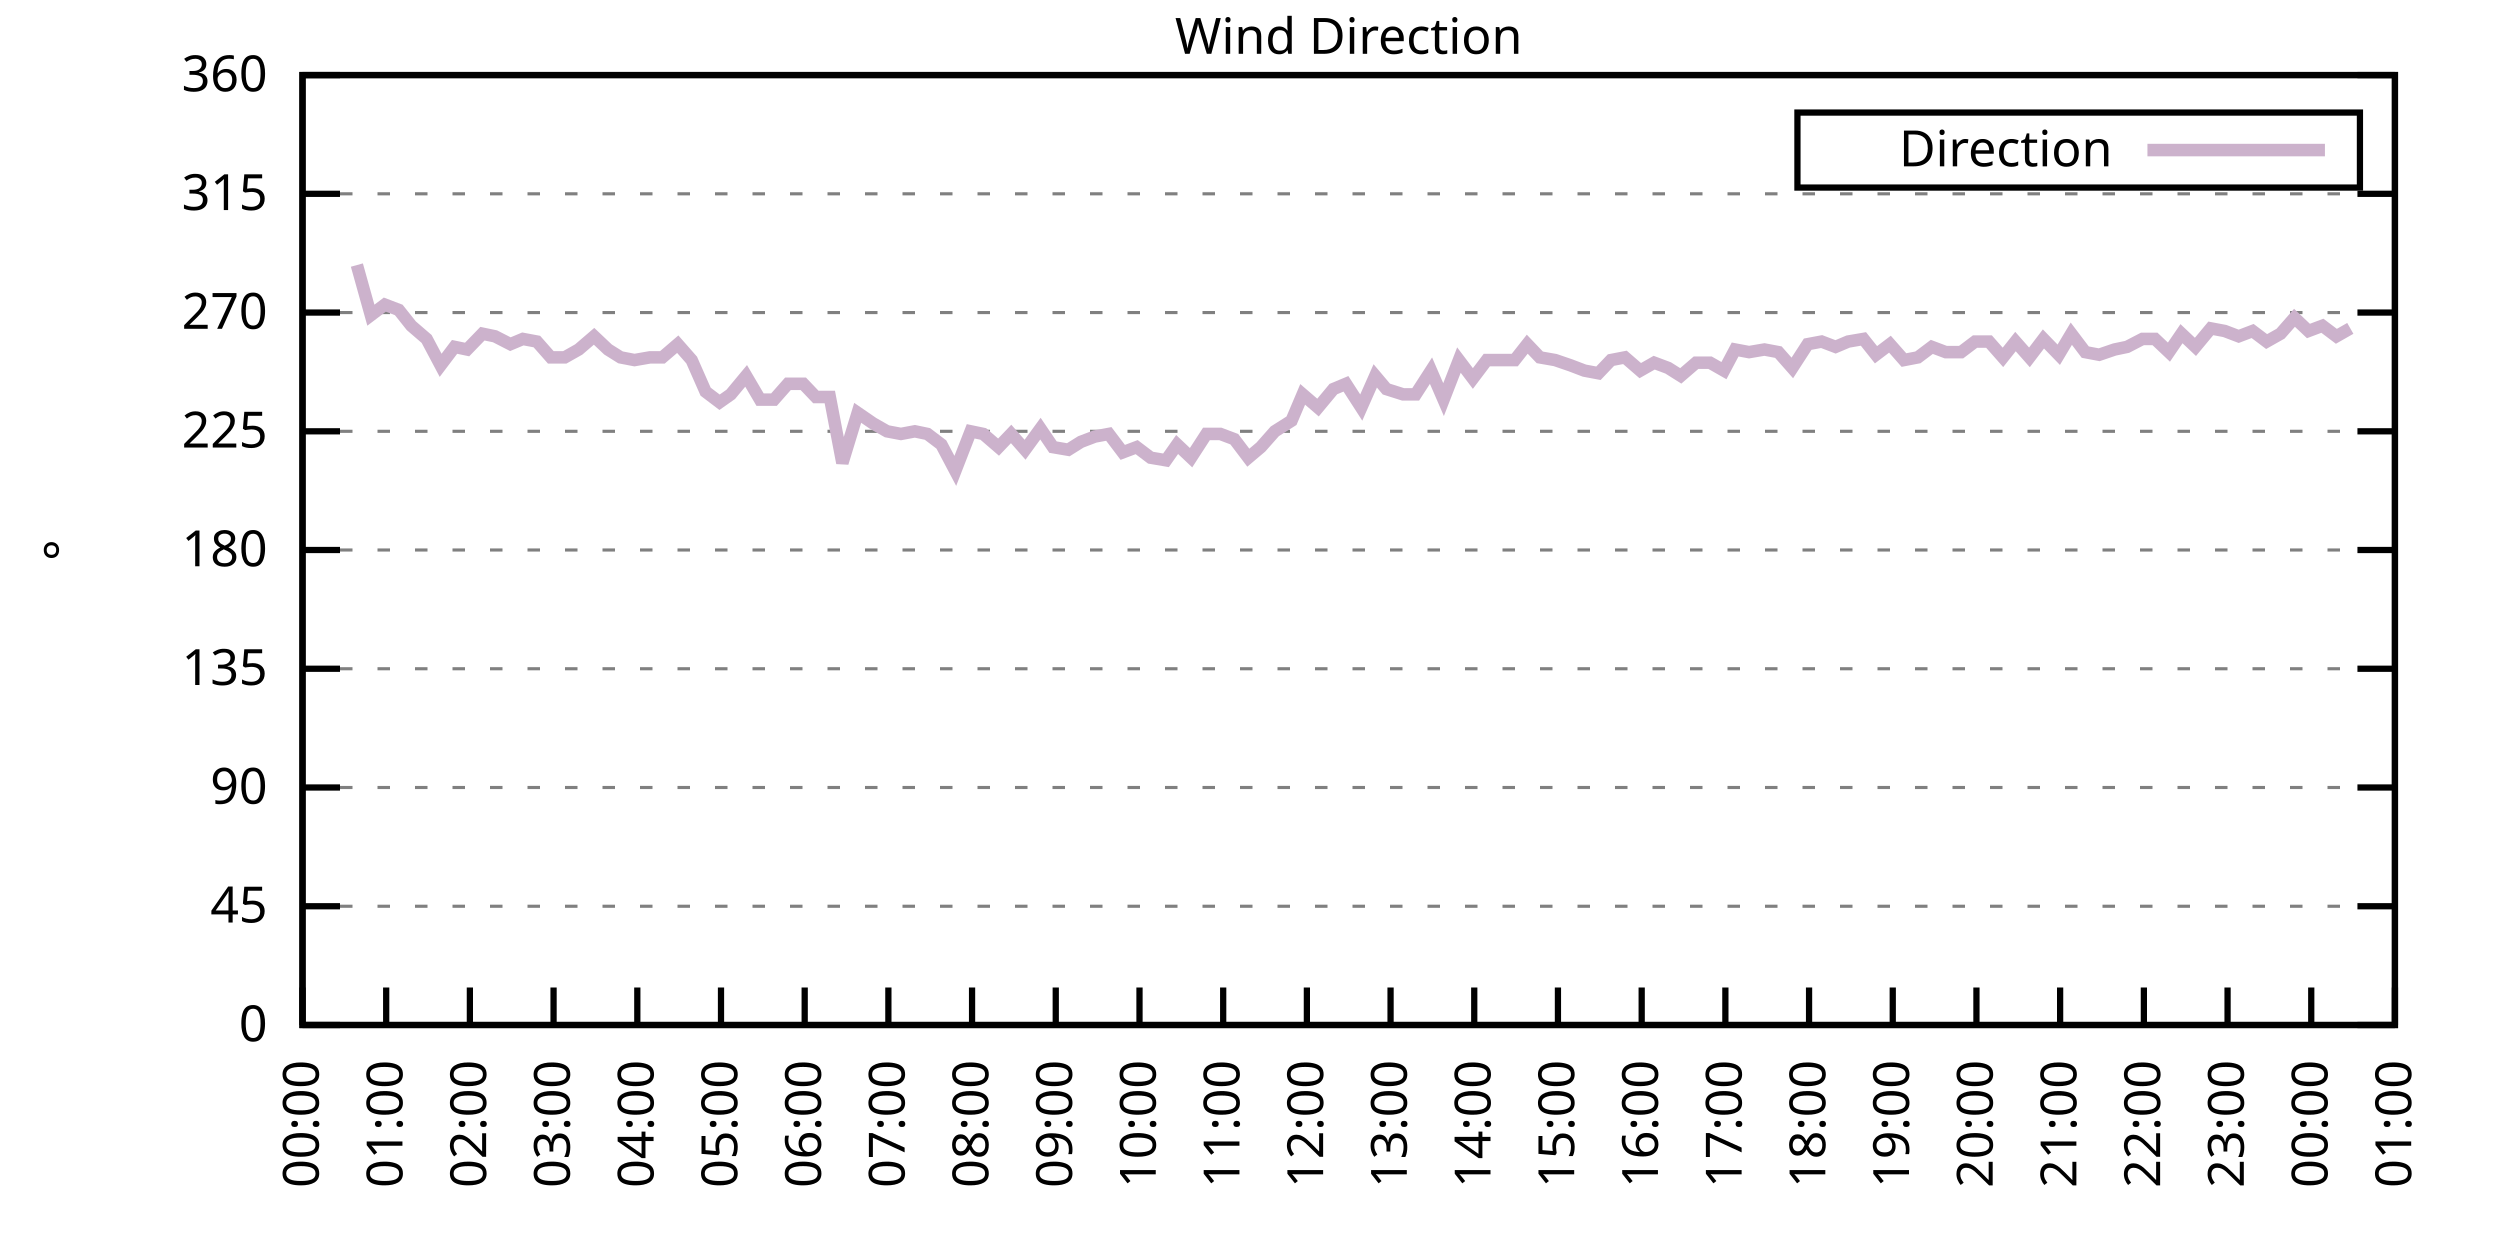
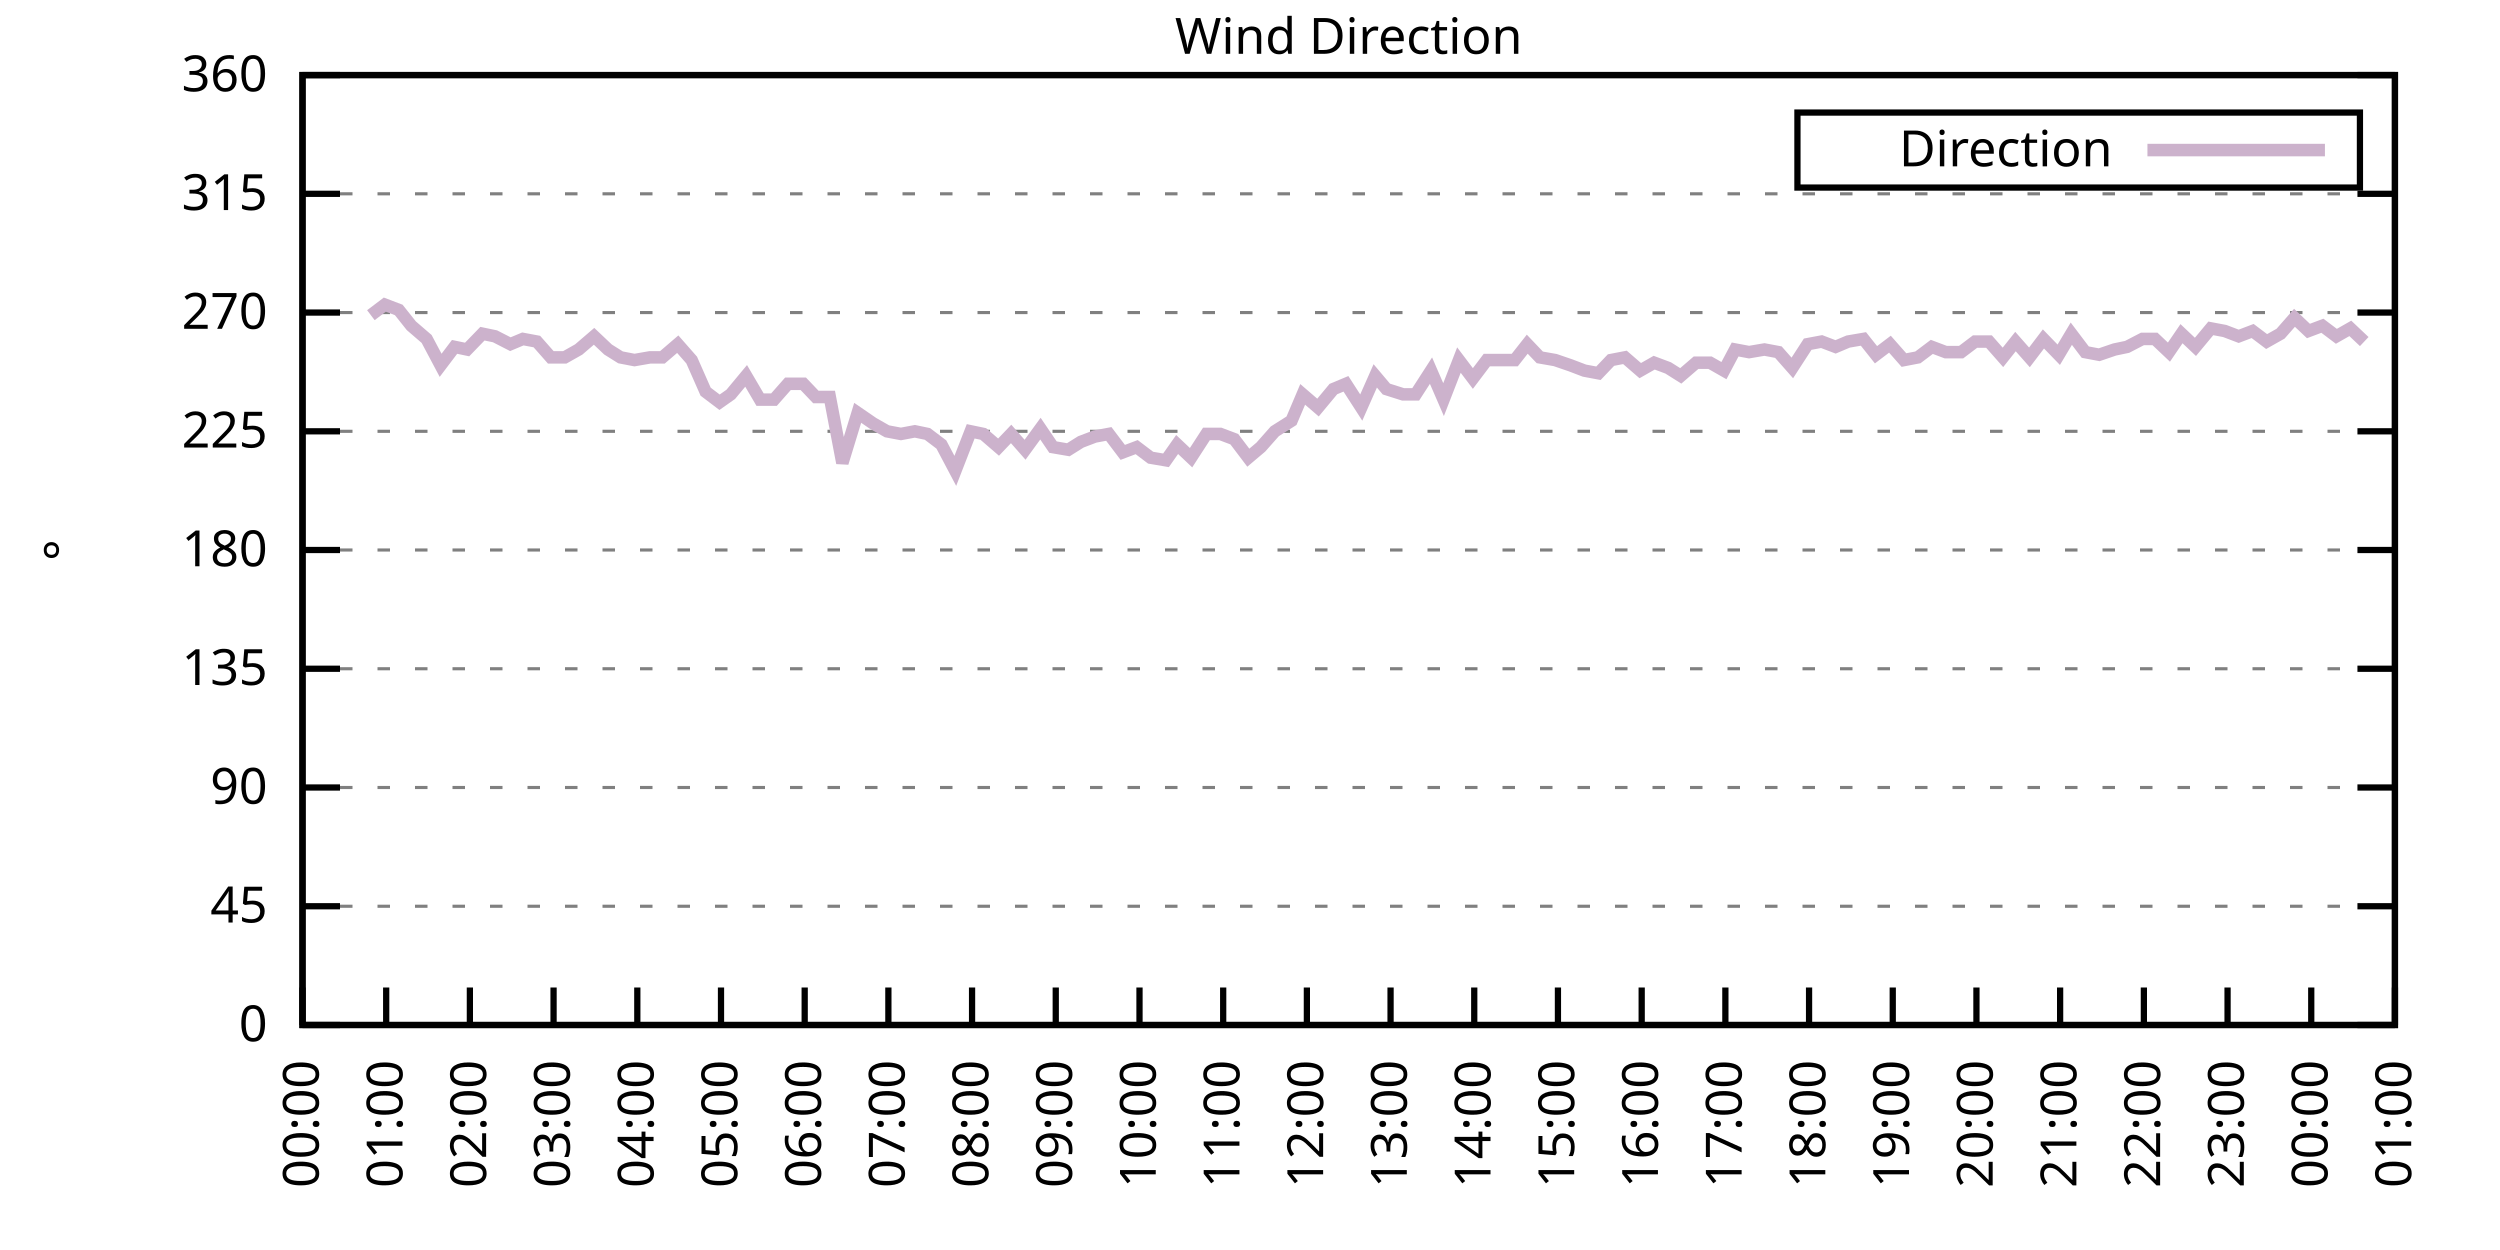
<svg xmlns="http://www.w3.org/2000/svg" xmlns:xlink="http://www.w3.org/1999/xlink" width="400" height="200" viewBox="0 0 400 200">
  <g id="gnuplot_canvas">
    <rect x="0" y="0" width="400" height="200" fill="none" />
    <defs>
      <circle id="gpDot" r="0.5" stroke-width="0.5" stroke="currentColor" />
      <path id="gpPt0" stroke-width="0.333" stroke="currentColor" d="M-1,0 h2 M0,-1 v2" />
      <path id="gpPt1" stroke-width="0.333" stroke="currentColor" d="M-1,-1 L1,1 M1,-1 L-1,1" />
      <path id="gpPt2" stroke-width="0.333" stroke="currentColor" d="M-1,0 L1,0 M0,-1 L0,1 M-1,-1 L1,1 M-1,1 L1,-1" />
      <rect id="gpPt3" stroke-width="0.333" stroke="currentColor" x="-1" y="-1" width="2" height="2" />
      <rect id="gpPt4" stroke-width="0.333" stroke="currentColor" fill="currentColor" x="-1" y="-1" width="2" height="2" />
      <circle id="gpPt5" stroke-width="0.333" stroke="currentColor" cx="0" cy="0" r="1" />
      <use xlink:href="#gpPt5" id="gpPt6" fill="currentColor" stroke="none" />
      <path id="gpPt7" stroke-width="0.333" stroke="currentColor" d="M0,-1.33 L-1.33,0.67 L1.33,0.67 z" />
      <use xlink:href="#gpPt7" id="gpPt8" fill="currentColor" stroke="none" />
      <use xlink:href="#gpPt7" id="gpPt9" stroke="currentColor" transform="rotate(180)" />
      <use xlink:href="#gpPt9" id="gpPt10" fill="currentColor" stroke="none" />
      <use xlink:href="#gpPt3" id="gpPt11" stroke="currentColor" transform="rotate(45)" />
      <use xlink:href="#gpPt11" id="gpPt12" fill="currentColor" stroke="none" />
      <path id="gpPt13" stroke-width="0.333" stroke="currentColor" d="M0,1.330 L1.265,0.411 L0.782,-1.067 L-0.782,-1.076 L-1.265,0.411 z" />
      <use xlink:href="#gpPt13" id="gpPt14" fill="currentColor" stroke="none" />
      <filter id="textbox" filterUnits="objectBoundingBox" x="0" y="0" height="1" width="1">
        <feFlood flood-color="white" flood-opacity="1" result="bgnd" />
        <feComposite in="SourceGraphic" in2="bgnd" operator="atop" />
      </filter>
      <filter id="greybox" filterUnits="objectBoundingBox" x="0" y="0" height="1" width="1">
        <feFlood flood-color="lightgrey" flood-opacity="1" result="grey" />
        <feComposite in="SourceGraphic" in2="grey" operator="atop" />
      </filter>
    </defs>
    <g fill="none" color="white" stroke="currentColor" stroke-width="1.00" stroke-linecap="butt" stroke-linejoin="miter">
</g>
    <g fill="none" color="black" stroke="currentColor" stroke-width="1.00" stroke-linecap="butt" stroke-linejoin="miter">
      <g stroke="none" shape-rendering="crispEdges">
        <polygon fill="rgb(255, 255, 255)" points="48.40,164.00 383.18,164.00 383.18,12.02 48.40,12.02 " />
      </g>
    </g>
    <g fill="none" color="black" stroke="currentColor" stroke-width="1.00" stroke-linecap="butt" stroke-linejoin="miter">
</g>
    <g fill="none" color="black" stroke="black" stroke-width="0.50" stroke-linecap="butt" stroke-linejoin="miter">
</g>
    <g fill="none" color="gray" stroke="currentColor" stroke-width="0.50" stroke-linecap="butt" stroke-linejoin="miter">
      <path stroke="gray" stroke-dasharray="2,4" class="gridline" d="M48.40,164.00 L383.19,164.00  " />
    </g>
    <g fill="none" color="gray" stroke="gray" stroke-width="1.00" stroke-linecap="butt" stroke-linejoin="miter">
</g>
    <g fill="none" color="black" stroke="currentColor" stroke-width="1.00" stroke-linecap="butt" stroke-linejoin="miter">
      <path stroke="black" d="M48.40,164.00 L54.40,164.00 M383.19,164.00 L377.19,164.00  " />
      <g transform="translate(42.80,166.60)" stroke="none" fill="black" font-family="Sans" font-size="8.00" text-anchor="end">
        <text>
          <tspan font-family="Sans"> 0</tspan>
        </text>
      </g>
    </g>
    <g fill="none" color="black" stroke="currentColor" stroke-width="1.00" stroke-linecap="butt" stroke-linejoin="miter">
</g>
    <g fill="none" color="black" stroke="black" stroke-width="0.50" stroke-linecap="butt" stroke-linejoin="miter">
</g>
    <g fill="none" color="gray" stroke="currentColor" stroke-width="0.50" stroke-linecap="butt" stroke-linejoin="miter">
      <path stroke="gray" stroke-dasharray="2,4" class="gridline" d="M48.40,145.00 L383.19,145.00  " />
    </g>
    <g fill="none" color="gray" stroke="gray" stroke-width="1.00" stroke-linecap="butt" stroke-linejoin="miter">
</g>
    <g fill="none" color="black" stroke="currentColor" stroke-width="1.00" stroke-linecap="butt" stroke-linejoin="miter">
      <path stroke="black" d="M48.40,145.00 L54.40,145.00 M383.19,145.00 L377.19,145.00  " />
      <g transform="translate(42.80,147.60)" stroke="none" fill="black" font-family="Sans" font-size="8.00" text-anchor="end">
        <text>
          <tspan font-family="Sans"> 45</tspan>
        </text>
      </g>
    </g>
    <g fill="none" color="black" stroke="currentColor" stroke-width="1.00" stroke-linecap="butt" stroke-linejoin="miter">
</g>
    <g fill="none" color="black" stroke="black" stroke-width="0.50" stroke-linecap="butt" stroke-linejoin="miter">
</g>
    <g fill="none" color="gray" stroke="currentColor" stroke-width="0.50" stroke-linecap="butt" stroke-linejoin="miter">
      <path stroke="gray" stroke-dasharray="2,4" class="gridline" d="M48.40,126.00 L383.19,126.00  " />
    </g>
    <g fill="none" color="gray" stroke="gray" stroke-width="1.00" stroke-linecap="butt" stroke-linejoin="miter">
</g>
    <g fill="none" color="black" stroke="currentColor" stroke-width="1.00" stroke-linecap="butt" stroke-linejoin="miter">
      <path stroke="black" d="M48.40,126.00 L54.40,126.00 M383.19,126.00 L377.19,126.00  " />
      <g transform="translate(42.80,128.60)" stroke="none" fill="black" font-family="Sans" font-size="8.00" text-anchor="end">
        <text>
          <tspan font-family="Sans"> 90</tspan>
        </text>
      </g>
    </g>
    <g fill="none" color="black" stroke="currentColor" stroke-width="1.00" stroke-linecap="butt" stroke-linejoin="miter">
</g>
    <g fill="none" color="black" stroke="black" stroke-width="0.50" stroke-linecap="butt" stroke-linejoin="miter">
</g>
    <g fill="none" color="gray" stroke="currentColor" stroke-width="0.50" stroke-linecap="butt" stroke-linejoin="miter">
      <path stroke="gray" stroke-dasharray="2,4" class="gridline" d="M48.40,107.00 L383.19,107.00  " />
    </g>
    <g fill="none" color="gray" stroke="gray" stroke-width="1.00" stroke-linecap="butt" stroke-linejoin="miter">
</g>
    <g fill="none" color="black" stroke="currentColor" stroke-width="1.00" stroke-linecap="butt" stroke-linejoin="miter">
      <path stroke="black" d="M48.40,107.00 L54.40,107.00 M383.19,107.00 L377.19,107.00  " />
      <g transform="translate(42.80,109.60)" stroke="none" fill="black" font-family="Sans" font-size="8.00" text-anchor="end">
        <text>
          <tspan font-family="Sans"> 135</tspan>
        </text>
      </g>
    </g>
    <g fill="none" color="black" stroke="currentColor" stroke-width="1.00" stroke-linecap="butt" stroke-linejoin="miter">
</g>
    <g fill="none" color="black" stroke="black" stroke-width="0.50" stroke-linecap="butt" stroke-linejoin="miter">
</g>
    <g fill="none" color="gray" stroke="currentColor" stroke-width="0.50" stroke-linecap="butt" stroke-linejoin="miter">
      <path stroke="gray" stroke-dasharray="2,4" class="gridline" d="M48.40,88.00 L383.19,88.00  " />
    </g>
    <g fill="none" color="gray" stroke="gray" stroke-width="1.00" stroke-linecap="butt" stroke-linejoin="miter">
</g>
    <g fill="none" color="black" stroke="currentColor" stroke-width="1.00" stroke-linecap="butt" stroke-linejoin="miter">
      <path stroke="black" d="M48.40,88.00 L54.40,88.00 M383.19,88.00 L377.19,88.00  " />
      <g transform="translate(42.80,90.60)" stroke="none" fill="black" font-family="Sans" font-size="8.00" text-anchor="end">
        <text>
          <tspan font-family="Sans"> 180</tspan>
        </text>
      </g>
    </g>
    <g fill="none" color="black" stroke="currentColor" stroke-width="1.00" stroke-linecap="butt" stroke-linejoin="miter">
</g>
    <g fill="none" color="black" stroke="black" stroke-width="0.50" stroke-linecap="butt" stroke-linejoin="miter">
</g>
    <g fill="none" color="gray" stroke="currentColor" stroke-width="0.50" stroke-linecap="butt" stroke-linejoin="miter">
      <path stroke="gray" stroke-dasharray="2,4" class="gridline" d="M48.40,69.01 L383.19,69.01  " />
    </g>
    <g fill="none" color="gray" stroke="gray" stroke-width="1.00" stroke-linecap="butt" stroke-linejoin="miter">
</g>
    <g fill="none" color="black" stroke="currentColor" stroke-width="1.00" stroke-linecap="butt" stroke-linejoin="miter">
      <path stroke="black" d="M48.40,69.01 L54.40,69.01 M383.19,69.01 L377.19,69.01  " />
      <g transform="translate(42.80,71.61)" stroke="none" fill="black" font-family="Sans" font-size="8.00" text-anchor="end">
        <text>
          <tspan font-family="Sans"> 225</tspan>
        </text>
      </g>
    </g>
    <g fill="none" color="black" stroke="currentColor" stroke-width="1.00" stroke-linecap="butt" stroke-linejoin="miter">
</g>
    <g fill="none" color="black" stroke="black" stroke-width="0.50" stroke-linecap="butt" stroke-linejoin="miter">
</g>
    <g fill="none" color="gray" stroke="currentColor" stroke-width="0.50" stroke-linecap="butt" stroke-linejoin="miter">
      <path stroke="gray" stroke-dasharray="2,4" class="gridline" d="M48.40,50.01 L383.19,50.01  " />
    </g>
    <g fill="none" color="gray" stroke="gray" stroke-width="1.00" stroke-linecap="butt" stroke-linejoin="miter">
</g>
    <g fill="none" color="black" stroke="currentColor" stroke-width="1.00" stroke-linecap="butt" stroke-linejoin="miter">
      <path stroke="black" d="M48.40,50.01 L54.40,50.01 M383.19,50.01 L377.19,50.01  " />
      <g transform="translate(42.80,52.61)" stroke="none" fill="black" font-family="Sans" font-size="8.00" text-anchor="end">
        <text>
          <tspan font-family="Sans"> 270</tspan>
        </text>
      </g>
    </g>
    <g fill="none" color="black" stroke="currentColor" stroke-width="1.00" stroke-linecap="butt" stroke-linejoin="miter">
</g>
    <g fill="none" color="black" stroke="black" stroke-width="0.50" stroke-linecap="butt" stroke-linejoin="miter">
</g>
    <g fill="none" color="gray" stroke="currentColor" stroke-width="0.50" stroke-linecap="butt" stroke-linejoin="miter">
      <path stroke="gray" stroke-dasharray="2,4" class="gridline" d="M48.40,31.01 L383.19,31.01  " />
    </g>
    <g fill="none" color="gray" stroke="gray" stroke-width="1.00" stroke-linecap="butt" stroke-linejoin="miter">
</g>
    <g fill="none" color="black" stroke="currentColor" stroke-width="1.00" stroke-linecap="butt" stroke-linejoin="miter">
      <path stroke="black" d="M48.40,31.01 L54.40,31.01 M383.19,31.01 L377.19,31.01  " />
      <g transform="translate(42.80,33.61)" stroke="none" fill="black" font-family="Sans" font-size="8.00" text-anchor="end">
        <text>
          <tspan font-family="Sans"> 315</tspan>
        </text>
      </g>
    </g>
    <g fill="none" color="black" stroke="currentColor" stroke-width="1.00" stroke-linecap="butt" stroke-linejoin="miter">
</g>
    <g fill="none" color="black" stroke="black" stroke-width="0.50" stroke-linecap="butt" stroke-linejoin="miter">
</g>
    <g fill="none" color="gray" stroke="currentColor" stroke-width="0.50" stroke-linecap="butt" stroke-linejoin="miter">
      <path stroke="gray" stroke-dasharray="2,4" class="gridline" d="M48.40,12.01 L383.19,12.01  " />
    </g>
    <g fill="none" color="gray" stroke="gray" stroke-width="1.00" stroke-linecap="butt" stroke-linejoin="miter">
</g>
    <g fill="none" color="black" stroke="currentColor" stroke-width="1.00" stroke-linecap="butt" stroke-linejoin="miter">
      <path stroke="black" d="M48.40,12.01 L54.40,12.01 M383.19,12.01 L377.19,12.01  " />
      <g transform="translate(42.80,14.61)" stroke="none" fill="black" font-family="Sans" font-size="8.00" text-anchor="end">
        <text>
          <tspan font-family="Sans"> 360</tspan>
        </text>
      </g>
    </g>
    <g fill="none" color="black" stroke="currentColor" stroke-width="1.00" stroke-linecap="butt" stroke-linejoin="miter">
      <path stroke="black" d="M48.40,164.00 L48.40,158.00  " />
      <g transform="translate(51.00,169.60) rotate(270.00)" stroke="none" fill="black" font-family="Sans" font-size="8.00" text-anchor="end">
        <text>
          <tspan font-family="Sans">00:00</tspan>
        </text>
      </g>
    </g>
    <g fill="none" color="black" stroke="currentColor" stroke-width="1.00" stroke-linecap="butt" stroke-linejoin="miter">
      <path stroke="black" d="M61.79,164.00 L61.79,158.00  " />
      <g transform="translate(64.39,169.60) rotate(270.00)" stroke="none" fill="black" font-family="Sans" font-size="8.00" text-anchor="end">
        <text>
          <tspan font-family="Sans">01:00</tspan>
        </text>
      </g>
    </g>
    <g fill="none" color="black" stroke="currentColor" stroke-width="1.00" stroke-linecap="butt" stroke-linejoin="miter">
      <path stroke="black" d="M75.18,164.00 L75.18,158.00  " />
      <g transform="translate(77.78,169.60) rotate(270.00)" stroke="none" fill="black" font-family="Sans" font-size="8.00" text-anchor="end">
        <text>
          <tspan font-family="Sans">02:00</tspan>
        </text>
      </g>
    </g>
    <g fill="none" color="black" stroke="currentColor" stroke-width="1.00" stroke-linecap="butt" stroke-linejoin="miter">
      <path stroke="black" d="M88.57,164.00 L88.57,158.00  " />
      <g transform="translate(91.17,169.60) rotate(270.00)" stroke="none" fill="black" font-family="Sans" font-size="8.00" text-anchor="end">
        <text>
          <tspan font-family="Sans">03:00</tspan>
        </text>
      </g>
    </g>
    <g fill="none" color="black" stroke="currentColor" stroke-width="1.00" stroke-linecap="butt" stroke-linejoin="miter">
      <path stroke="black" d="M101.97,164.00 L101.97,158.00  " />
      <g transform="translate(104.57,169.60) rotate(270.00)" stroke="none" fill="black" font-family="Sans" font-size="8.00" text-anchor="end">
        <text>
          <tspan font-family="Sans">04:00</tspan>
        </text>
      </g>
    </g>
    <g fill="none" color="black" stroke="currentColor" stroke-width="1.00" stroke-linecap="butt" stroke-linejoin="miter">
      <path stroke="black" d="M115.36,164.00 L115.36,158.00  " />
      <g transform="translate(117.96,169.60) rotate(270.00)" stroke="none" fill="black" font-family="Sans" font-size="8.00" text-anchor="end">
        <text>
          <tspan font-family="Sans">05:00</tspan>
        </text>
      </g>
    </g>
    <g fill="none" color="black" stroke="currentColor" stroke-width="1.00" stroke-linecap="butt" stroke-linejoin="miter">
      <path stroke="black" d="M128.75,164.00 L128.75,158.00  " />
      <g transform="translate(131.35,169.60) rotate(270.00)" stroke="none" fill="black" font-family="Sans" font-size="8.00" text-anchor="end">
        <text>
          <tspan font-family="Sans">06:00</tspan>
        </text>
      </g>
    </g>
    <g fill="none" color="black" stroke="currentColor" stroke-width="1.00" stroke-linecap="butt" stroke-linejoin="miter">
      <path stroke="black" d="M142.14,164.00 L142.14,158.00  " />
      <g transform="translate(144.74,169.60) rotate(270.00)" stroke="none" fill="black" font-family="Sans" font-size="8.00" text-anchor="end">
        <text>
          <tspan font-family="Sans">07:00</tspan>
        </text>
      </g>
    </g>
    <g fill="none" color="black" stroke="currentColor" stroke-width="1.00" stroke-linecap="butt" stroke-linejoin="miter">
      <path stroke="black" d="M155.53,164.00 L155.53,158.00  " />
      <g transform="translate(158.13,169.60) rotate(270.00)" stroke="none" fill="black" font-family="Sans" font-size="8.00" text-anchor="end">
        <text>
          <tspan font-family="Sans">08:00</tspan>
        </text>
      </g>
    </g>
    <g fill="none" color="black" stroke="currentColor" stroke-width="1.00" stroke-linecap="butt" stroke-linejoin="miter">
      <path stroke="black" d="M168.92,164.00 L168.92,158.00  " />
      <g transform="translate(171.52,169.60) rotate(270.00)" stroke="none" fill="black" font-family="Sans" font-size="8.00" text-anchor="end">
        <text>
          <tspan font-family="Sans">09:00</tspan>
        </text>
      </g>
    </g>
    <g fill="none" color="black" stroke="currentColor" stroke-width="1.00" stroke-linecap="butt" stroke-linejoin="miter">
      <path stroke="black" d="M182.32,164.00 L182.32,158.00  " />
      <g transform="translate(184.92,169.60) rotate(270.00)" stroke="none" fill="black" font-family="Sans" font-size="8.00" text-anchor="end">
        <text>
          <tspan font-family="Sans">10:00</tspan>
        </text>
      </g>
    </g>
    <g fill="none" color="black" stroke="currentColor" stroke-width="1.00" stroke-linecap="butt" stroke-linejoin="miter">
      <path stroke="black" d="M195.71,164.00 L195.71,158.00  " />
      <g transform="translate(198.31,169.60) rotate(270.00)" stroke="none" fill="black" font-family="Sans" font-size="8.00" text-anchor="end">
        <text>
          <tspan font-family="Sans">11:00</tspan>
        </text>
      </g>
    </g>
    <g fill="none" color="black" stroke="currentColor" stroke-width="1.00" stroke-linecap="butt" stroke-linejoin="miter">
      <path stroke="black" d="M209.10,164.00 L209.10,158.00  " />
      <g transform="translate(211.70,169.60) rotate(270.00)" stroke="none" fill="black" font-family="Sans" font-size="8.00" text-anchor="end">
        <text>
          <tspan font-family="Sans">12:00</tspan>
        </text>
      </g>
    </g>
    <g fill="none" color="black" stroke="currentColor" stroke-width="1.00" stroke-linecap="butt" stroke-linejoin="miter">
      <path stroke="black" d="M222.49,164.00 L222.49,158.00  " />
      <g transform="translate(225.09,169.60) rotate(270.00)" stroke="none" fill="black" font-family="Sans" font-size="8.00" text-anchor="end">
        <text>
          <tspan font-family="Sans">13:00</tspan>
        </text>
      </g>
    </g>
    <g fill="none" color="black" stroke="currentColor" stroke-width="1.00" stroke-linecap="butt" stroke-linejoin="miter">
      <path stroke="black" d="M235.88,164.00 L235.88,158.00  " />
      <g transform="translate(238.48,169.60) rotate(270.00)" stroke="none" fill="black" font-family="Sans" font-size="8.00" text-anchor="end">
        <text>
          <tspan font-family="Sans">14:00</tspan>
        </text>
      </g>
    </g>
    <g fill="none" color="black" stroke="currentColor" stroke-width="1.00" stroke-linecap="butt" stroke-linejoin="miter">
      <path stroke="black" d="M249.27,164.00 L249.27,158.00  " />
      <g transform="translate(251.87,169.60) rotate(270.00)" stroke="none" fill="black" font-family="Sans" font-size="8.00" text-anchor="end">
        <text>
          <tspan font-family="Sans">15:00</tspan>
        </text>
      </g>
    </g>
    <g fill="none" color="black" stroke="currentColor" stroke-width="1.00" stroke-linecap="butt" stroke-linejoin="miter">
      <path stroke="black" d="M262.67,164.00 L262.67,158.00  " />
      <g transform="translate(265.27,169.60) rotate(270.00)" stroke="none" fill="black" font-family="Sans" font-size="8.00" text-anchor="end">
        <text>
          <tspan font-family="Sans">16:00</tspan>
        </text>
      </g>
    </g>
    <g fill="none" color="black" stroke="currentColor" stroke-width="1.00" stroke-linecap="butt" stroke-linejoin="miter">
      <path stroke="black" d="M276.06,164.00 L276.06,158.00  " />
      <g transform="translate(278.66,169.60) rotate(270.00)" stroke="none" fill="black" font-family="Sans" font-size="8.00" text-anchor="end">
        <text>
          <tspan font-family="Sans">17:00</tspan>
        </text>
      </g>
    </g>
    <g fill="none" color="black" stroke="currentColor" stroke-width="1.00" stroke-linecap="butt" stroke-linejoin="miter">
      <path stroke="black" d="M289.45,164.00 L289.45,158.00  " />
      <g transform="translate(292.05,169.60) rotate(270.00)" stroke="none" fill="black" font-family="Sans" font-size="8.00" text-anchor="end">
        <text>
          <tspan font-family="Sans">18:00</tspan>
        </text>
      </g>
    </g>
    <g fill="none" color="black" stroke="currentColor" stroke-width="1.00" stroke-linecap="butt" stroke-linejoin="miter">
      <path stroke="black" d="M302.84,164.00 L302.84,158.00  " />
      <g transform="translate(305.44,169.60) rotate(270.00)" stroke="none" fill="black" font-family="Sans" font-size="8.00" text-anchor="end">
        <text>
          <tspan font-family="Sans">19:00</tspan>
        </text>
      </g>
    </g>
    <g fill="none" color="black" stroke="currentColor" stroke-width="1.00" stroke-linecap="butt" stroke-linejoin="miter">
      <path stroke="black" d="M316.23,164.00 L316.23,158.00  " />
      <g transform="translate(318.83,169.60) rotate(270.00)" stroke="none" fill="black" font-family="Sans" font-size="8.00" text-anchor="end">
        <text>
          <tspan font-family="Sans">20:00</tspan>
        </text>
      </g>
    </g>
    <g fill="none" color="black" stroke="currentColor" stroke-width="1.00" stroke-linecap="butt" stroke-linejoin="miter">
      <path stroke="black" d="M329.62,164.00 L329.62,158.00  " />
      <g transform="translate(332.22,169.60) rotate(270.00)" stroke="none" fill="black" font-family="Sans" font-size="8.00" text-anchor="end">
        <text>
          <tspan font-family="Sans">21:00</tspan>
        </text>
      </g>
    </g>
    <g fill="none" color="black" stroke="currentColor" stroke-width="1.00" stroke-linecap="butt" stroke-linejoin="miter">
      <path stroke="black" d="M343.02,164.00 L343.02,158.00  " />
      <g transform="translate(345.62,169.60) rotate(270.00)" stroke="none" fill="black" font-family="Sans" font-size="8.00" text-anchor="end">
        <text>
          <tspan font-family="Sans">22:00</tspan>
        </text>
      </g>
    </g>
    <g fill="none" color="black" stroke="currentColor" stroke-width="1.00" stroke-linecap="butt" stroke-linejoin="miter">
      <path stroke="black" d="M356.41,164.00 L356.41,158.00  " />
      <g transform="translate(359.01,169.60) rotate(270.00)" stroke="none" fill="black" font-family="Sans" font-size="8.00" text-anchor="end">
        <text>
          <tspan font-family="Sans">23:00</tspan>
        </text>
      </g>
    </g>
    <g fill="none" color="black" stroke="currentColor" stroke-width="1.00" stroke-linecap="butt" stroke-linejoin="miter">
      <path stroke="black" d="M369.80,164.00 L369.80,158.00  " />
      <g transform="translate(372.40,169.60) rotate(270.00)" stroke="none" fill="black" font-family="Sans" font-size="8.00" text-anchor="end">
        <text>
          <tspan font-family="Sans">00:00</tspan>
        </text>
      </g>
    </g>
    <g fill="none" color="black" stroke="currentColor" stroke-width="1.00" stroke-linecap="butt" stroke-linejoin="miter">
      <path stroke="black" d="M383.19,164.00 L383.19,158.00  " />
      <g transform="translate(385.79,169.60) rotate(270.00)" stroke="none" fill="black" font-family="Sans" font-size="8.00" text-anchor="end">
        <text>
          <tspan font-family="Sans">01:00</tspan>
        </text>
      </g>
    </g>
    <g fill="none" color="black" stroke="currentColor" stroke-width="1.00" stroke-linecap="butt" stroke-linejoin="miter">
</g>
    <g fill="none" color="black" stroke="currentColor" stroke-width="1.00" stroke-linecap="butt" stroke-linejoin="miter">
      <path stroke="black" d="M48.40,12.01 L48.40,164.00 L383.19,164.00 L383.19,12.01 L48.40,12.01 Z  " />
    </g>
    <g fill="none" color="black" stroke="currentColor" stroke-width="1.00" stroke-linecap="butt" stroke-linejoin="miter">
</g>
    <g fill="none" color="black" stroke="currentColor" stroke-width="1.00" stroke-linecap="butt" stroke-linejoin="miter">
      <path stroke="black" d="M287.59,30.01 L287.59,18.01 L377.59,18.01 L377.59,30.01 L287.59,30.01 Z  " />
    </g>
    <g id="Wind_direction_plot_1">
      <g fill="none" color="white" stroke="black" stroke-width="2.00" stroke-linecap="butt" stroke-linejoin="miter">
</g>
      <g fill="none" color="black" stroke="currentColor" stroke-width="2.00" stroke-linecap="butt" stroke-linejoin="miter">
        <g transform="translate(337.99,26.61)" stroke="none" fill="black" font-family="Sans" font-size="8.00" text-anchor="end">
          <text>
            <tspan font-family="Sans">Direction</tspan>
          </text>
        </g>
      </g>
      <g fill="none" color="black" stroke="currentColor" stroke-width="2.00" stroke-linecap="butt" stroke-linejoin="miter">
-         <path stroke="rgb(204, 178, 204)" d="M343.59,24.01 L371.99,24.01 M57.10,42.41 L59.34,50.43 L61.57,48.74 L63.80,49.59 L65.81,52.12 L68.26,54.23   L70.50,58.45 L72.73,55.50 L74.74,55.92 L77.19,53.39 L79.20,53.81 L81.66,55.07 L83.66,54.23 L85.90,54.65   L88.13,57.18 L90.36,57.18 L92.59,55.92 L95.05,53.81 L97.28,55.92 L99.29,57.18 L101.52,57.61 L103.98,57.18   L105.98,57.18 L108.44,55.07 L110.67,57.61 L112.90,62.67 L115.13,64.36 L116.92,63.10 L119.38,60.14 L121.61,63.94   L123.84,63.94 L126.07,61.41 L128.53,61.41 L130.54,63.52 L132.77,63.52 L134.78,74.07 L137.23,66.05 L139.69,67.74   L141.92,69.01 L144.15,69.43 L146.38,69.01 L148.39,69.43 L150.62,71.12 L152.85,75.34 L155.31,69.01 L157.32,69.43   L159.77,71.54 L161.78,69.43 L164.01,71.96 L166.47,68.58 L168.48,71.54 L170.93,71.96 L172.94,70.70 L175.17,69.85   L177.41,69.43 L179.64,72.38 L181.87,71.54 L184.10,73.23 L186.56,73.65 L188.34,71.12 L190.57,73.23 L193.03,69.43   L195.26,69.43 L197.49,70.27 L199.73,73.23 L201.73,71.54 L203.97,69.01 L206.64,67.32 L208.43,63.10 L210.88,65.21   L213.34,62.25 L215.35,61.41 L217.80,65.21 L220.04,60.14 L221.82,62.25 L224.50,63.10 L226.51,63.10 L228.96,59.30   L230.97,63.94 L233.43,57.61 L235.66,60.56 L237.89,57.61 L240.12,57.61 L242.36,57.61 L244.36,55.07 L246.37,57.18   L248.83,57.61 L251.28,58.45 L253.51,59.30 L255.75,59.72 L257.76,57.61 L259.99,57.18 L262.44,59.30 L264.67,58.03   L266.91,58.87 L268.92,60.14 L271.37,58.03 L273.60,58.03 L275.83,59.30 L277.62,55.92 L279.85,56.34 L282.31,55.92   L284.54,56.34 L286.77,58.87 L289.23,55.07 L291.46,54.65 L293.69,55.50 L295.70,54.65 L298.15,54.23 L300.16,56.76   L302.39,55.07 L304.63,57.61 L306.86,57.18 L309.09,55.50 L311.32,56.34 L313.78,56.34 L316.01,54.65 L318.24,54.65   L320.47,57.18 L322.48,54.65 L324.71,57.18 L326.95,54.23 L329.40,56.76 L331.41,53.39 L333.64,56.34 L335.87,56.76   L338.33,55.92 L340.34,55.50 L342.79,54.23 L344.80,54.23 L347.03,56.34 L349.04,53.39 L351.27,55.50 L353.73,52.54   L355.96,52.96 L358.19,53.81 L360.42,52.96 L362.66,54.65 L364.89,53.39 L367.12,50.85 L369.35,52.96 L371.58,52.12   L373.82,53.81 L376.05,52.54  " />
+         <path stroke="rgb(204, 178, 204)" d="M343.59,24.01 L371.99,24.01 M59.34,50.43 L61.57,48.74 L63.80,49.59 L65.81,52.12 L68.26,54.23 L70.50,58.45   L72.73,55.50 L74.74,55.92 L77.19,53.39 L79.20,53.81 L81.66,55.07 L83.66,54.23 L85.90,54.65 L88.13,57.18   L90.36,57.18 L92.59,55.92 L95.05,53.81 L97.28,55.92 L99.29,57.18 L101.52,57.61 L103.98,57.18 L105.98,57.18   L108.44,55.07 L110.67,57.61 L112.90,62.67 L115.13,64.36 L116.92,63.10 L119.38,60.14 L121.61,63.94 L123.84,63.94   L126.07,61.41 L128.53,61.41 L130.54,63.52 L132.77,63.52 L134.78,74.07 L137.23,66.05 L139.69,67.74 L141.92,69.01   L144.15,69.43 L146.38,69.01 L148.39,69.43 L150.62,71.12 L152.85,75.34 L155.31,69.01 L157.32,69.43 L159.77,71.54   L161.78,69.43 L164.01,71.96 L166.47,68.58 L168.48,71.54 L170.93,71.96 L172.94,70.70 L175.17,69.85 L177.41,69.43   L179.64,72.38 L181.87,71.54 L184.10,73.23 L186.56,73.65 L188.34,71.12 L190.57,73.23 L193.03,69.43 L195.26,69.43   L197.49,70.27 L199.73,73.23 L201.73,71.54 L203.97,69.01 L206.64,67.32 L208.43,63.10 L210.88,65.21 L213.34,62.25   L215.35,61.41 L217.80,65.21 L220.04,60.14 L221.82,62.25 L224.50,63.10 L226.51,63.10 L228.96,59.30 L230.97,63.94   L233.43,57.61 L235.66,60.56 L237.89,57.61 L240.12,57.61 L242.36,57.61 L244.36,55.07 L246.37,57.18 L248.83,57.61   L251.28,58.45 L253.51,59.30 L255.75,59.72 L257.76,57.61 L259.99,57.18 L262.44,59.30 L264.67,58.03 L266.91,58.87   L268.92,60.14 L271.37,58.03 L273.60,58.03 L275.83,59.30 L277.62,55.92 L279.85,56.34 L282.31,55.92 L284.54,56.34   L286.77,58.87 L289.23,55.07 L291.46,54.65 L293.69,55.50 L295.70,54.65 L298.15,54.23 L300.16,56.76 L302.39,55.07   L304.63,57.61 L306.86,57.18 L309.09,55.50 L311.32,56.34 L313.78,56.34 L316.01,54.65 L318.24,54.65 L320.47,57.18   L322.48,54.65 L324.71,57.18 L326.95,54.23 L329.40,56.76 L331.41,53.39 L333.64,56.34 L335.87,56.76 L338.33,55.92   L340.34,55.50 L342.79,54.23 L344.80,54.23 L347.03,56.34 L349.04,53.39 L351.27,55.50 L353.73,52.54 L355.96,52.96   L358.19,53.81 L360.42,52.96 L362.66,54.65 L364.89,53.39 L367.12,50.85 L369.35,52.96 L371.58,52.12 L373.82,53.81   L376.05,52.54 L378.28,54.65  " />
      </g>
    </g>
    <g fill="none" color="black" stroke="currentColor" stroke-width="2.00" stroke-linecap="butt" stroke-linejoin="miter">
</g>
    <g fill="none" color="black" stroke="black" stroke-width="1.00" stroke-linecap="butt" stroke-linejoin="miter">
</g>
    <g fill="none" color="black" stroke="currentColor" stroke-width="1.00" stroke-linecap="butt" stroke-linejoin="miter">
      <path stroke="black" d="M48.40,12.01 L48.40,164.00 L383.19,164.00 L383.19,12.01 L48.40,12.01 Z  " />
      <g transform="translate(12.80,88.01) rotate(270.00)" stroke="none" fill="black" font-family="Sans" font-size="8.00" text-anchor="middle">
        <text>
          <tspan font-family="Sans">°</tspan>
        </text>
      </g>
    </g>
    <g fill="none" color="black" stroke="currentColor" stroke-width="1.00" stroke-linecap="butt" stroke-linejoin="miter">
</g>
    <g fill="none" color="black" stroke="currentColor" stroke-width="1.00" stroke-linecap="butt" stroke-linejoin="miter">
      <g transform="translate(215.79,8.61)" stroke="none" fill="black" font-family="Sans" font-size="8.00" text-anchor="middle">
        <text>
          <tspan font-family="Sans">Wind Direction</tspan>
        </text>
      </g>
    </g>
    <g fill="none" color="black" stroke="currentColor" stroke-width="1.00" stroke-linecap="butt" stroke-linejoin="miter">
</g>
  </g>
</svg>
